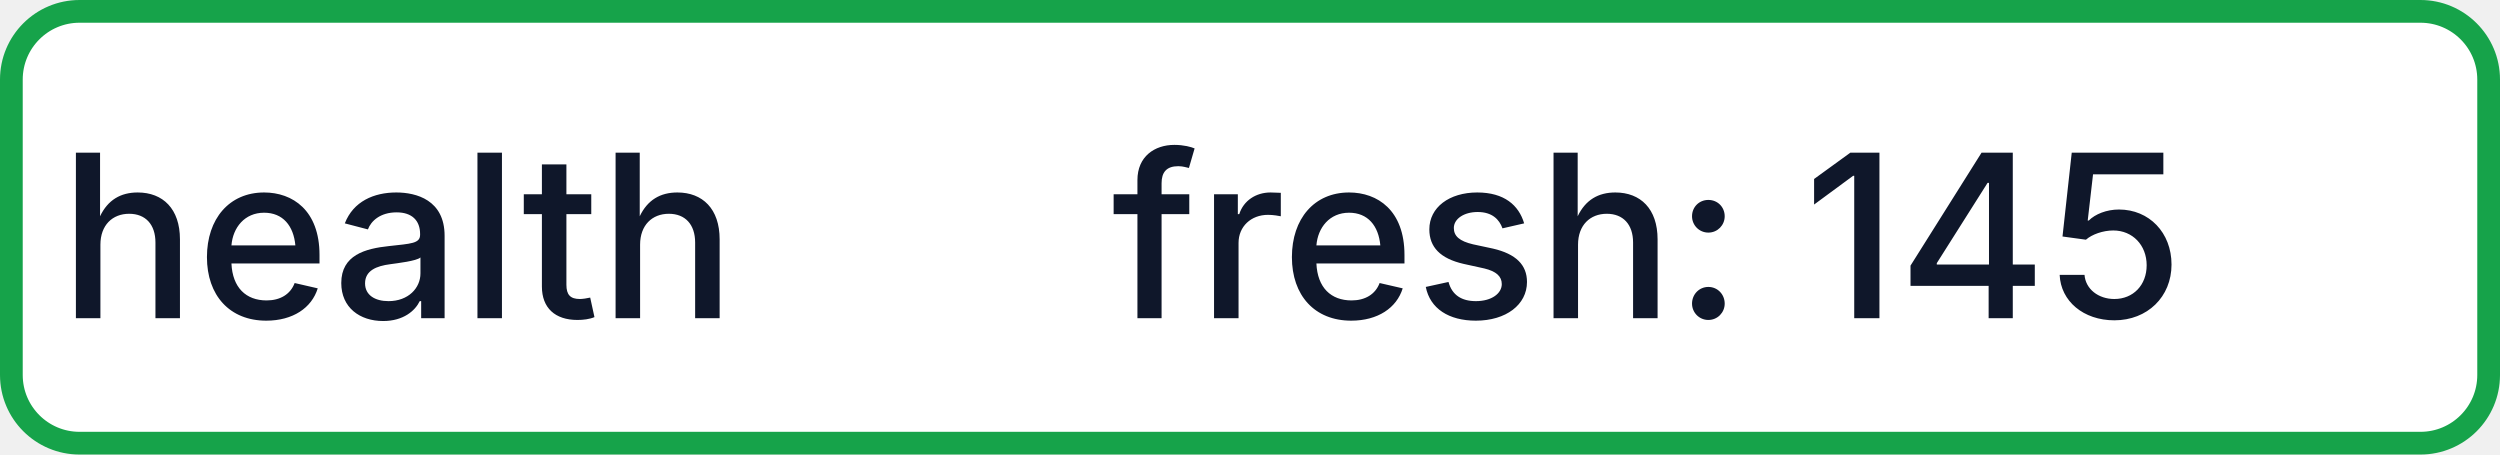
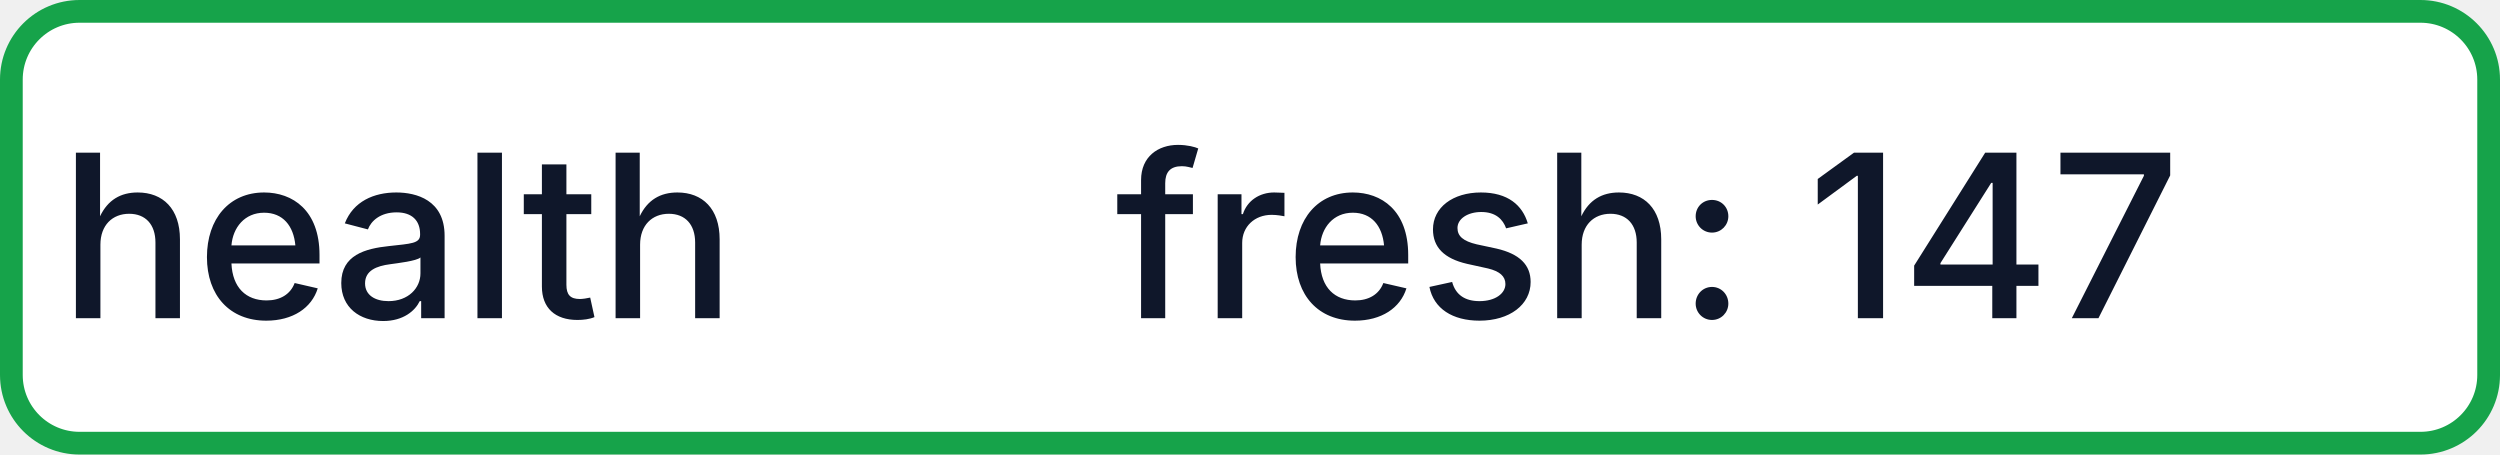
- <svg xmlns="http://www.w3.org/2000/svg" width="110" height="20" role="img" aria-label="health: fresh: 145">
+ <svg xmlns="http://www.w3.org/2000/svg" width="110" height="20" role="img" aria-label="health: fresh: 147">
  <rect x="0.5" y="0.5" width="109" height="19" rx="3" fill="#FFFFFF" stroke="#16A34A" stroke-width="1" />
  <g fill="#0F172A" text-anchor="middle" font-family="-apple-system,BlinkMacSystemFont,Segoe UI,sans-serif" font-size="10" font-weight="500">
    <text x="17.5" y="14">health</text>
-     <text x="72.5" y="14" textLength="68" lengthAdjust="spacingAndGlyphs">fresh: 145</text>
+     <text x="72.5" y="14" textLength="68" lengthAdjust="spacingAndGlyphs">fresh: 147</text>
  </g>
</svg>
